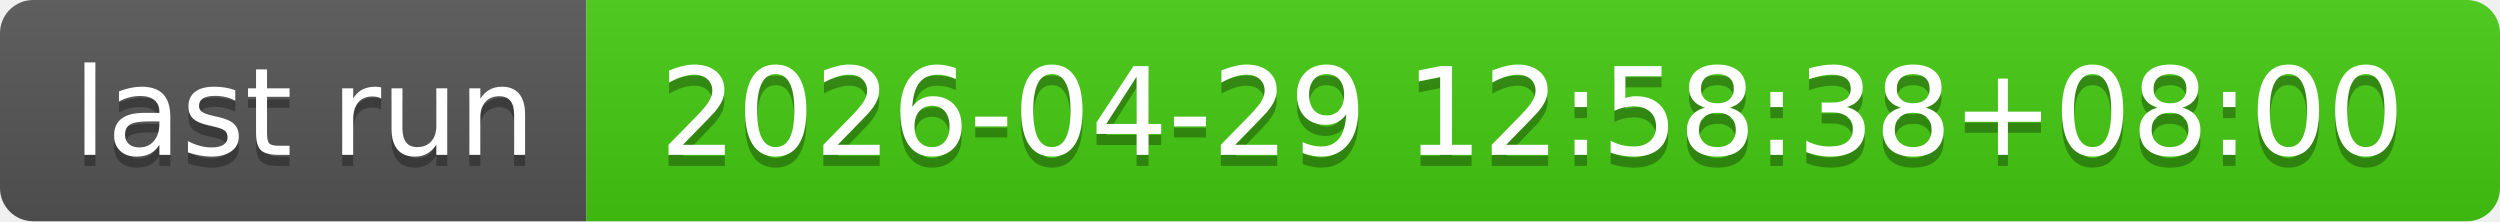
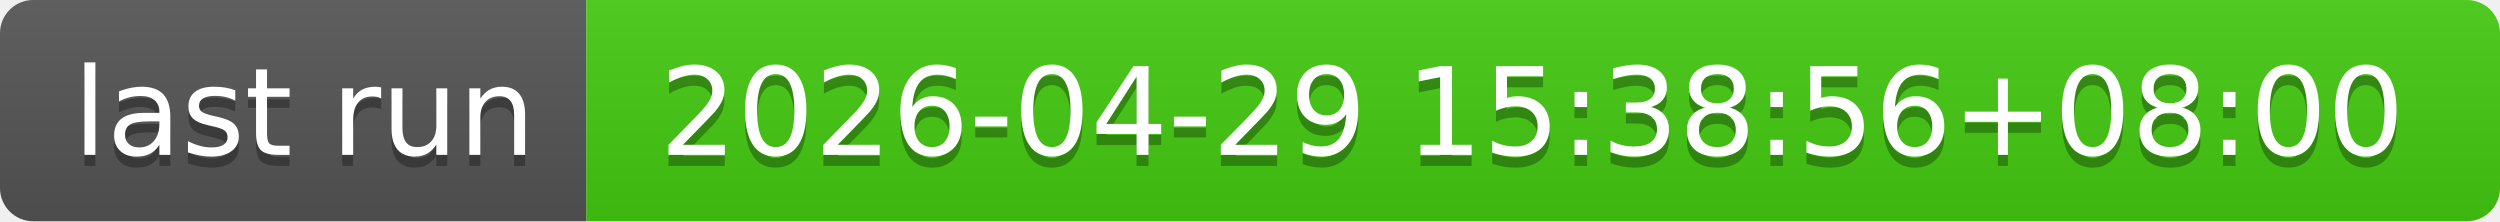
- <svg xmlns="http://www.w3.org/2000/svg" width="226" height="20" role="img" aria-label="last run: 2026-04-29 12:58:38+08:00">
+ <svg xmlns="http://www.w3.org/2000/svg" width="226" height="20" role="img" aria-label="last run: 2026-04-29 15:38:56+08:00">
  <linearGradient id="s" x2="0" y2="100%">
    <stop offset="0" stop-color="#bbb" stop-opacity=".1" />
    <stop offset="1" stop-opacity=".1" />
  </linearGradient>
  <clipPath id="r">
    <rect width="226" height="20" rx="3" fill="#fff" />
  </clipPath>
  <g clip-path="url(#r)">
    <rect width="53" height="20" fill="#555" />
    <rect x="53" width="173" height="20" fill="#4c1" />
    <rect width="226" height="20" fill="url(#s)" />
  </g>
  <g fill="#fff" text-anchor="middle" font-family="Verdana,Geneva,DejaVu Sans,sans-serif" text-rendering="geometricPrecision" font-size="110">
    <text aria-hidden="true" x="275" y="150" fill="#010101" fill-opacity=".3" transform="scale(.1)" textLength="430">last run</text>
    <text x="275" y="140" transform="scale(.1)" fill="#fff" textLength="430">last run</text>
-     <text aria-hidden="true" x="1385" y="150" fill="#010101" fill-opacity=".3" transform="scale(.1)" textLength="1630">2026-04-29 12:58:38+08:00</text>
-     <text x="1385" y="140" transform="scale(.1)" fill="#fff" textLength="1630">2026-04-29 12:58:38+08:00</text>
+     <text aria-hidden="true" x="1385" y="150" fill="#010101" fill-opacity=".3" transform="scale(.1)" textLength="1630">2026-04-29 15:38:56+08:00</text>
+     <text x="1385" y="140" transform="scale(.1)" fill="#fff" textLength="1630">2026-04-29 15:38:56+08:00</text>
  </g>
</svg>
